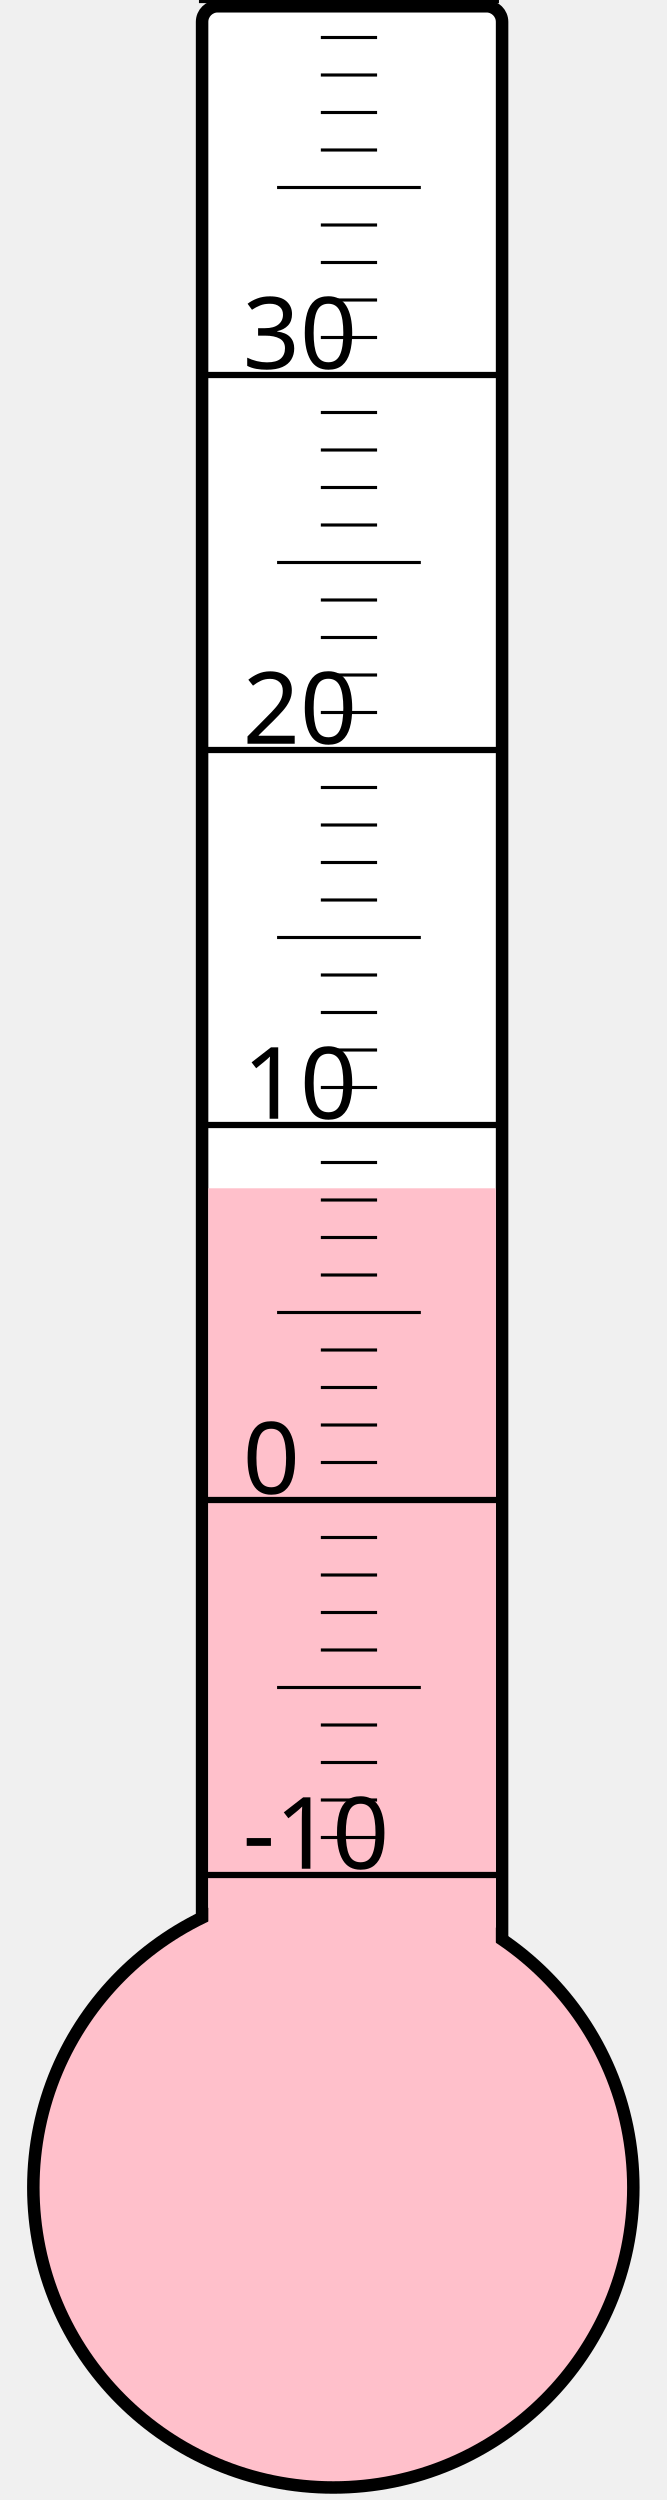
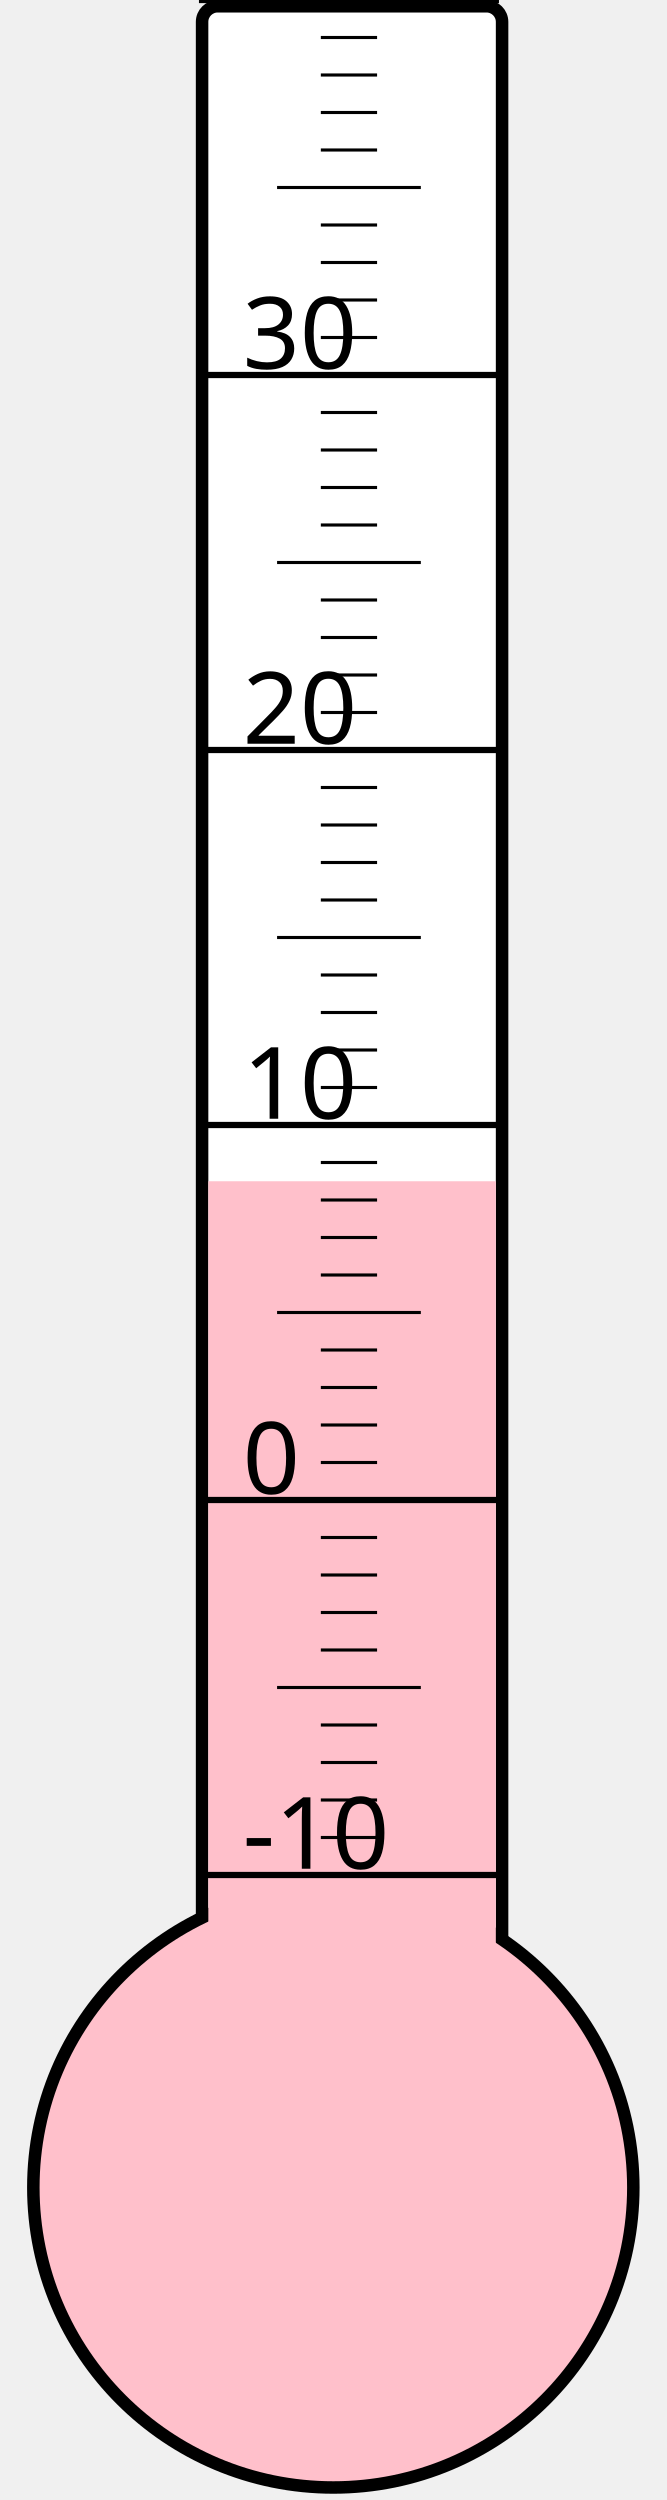
<svg xmlns="http://www.w3.org/2000/svg" width="40px" height="150px" viewBox="0 0 200 800">
  <rect width="200" height="800" x="0" y="0" style="fill: #ffffeb; fill-opacity: 0;" />
  <rect width="96" height="680" x="58" y="2" rx="5" ry="5" style="fill: white; fill-opacity: 1; stroke: black; stroke-width: 4;" />
  <circle cx="100" cy="700" r="96" style="fill: pink; stroke: black; stroke-width: 4;" />
-   <rect width="92" height="319.75" x="60" y="380.25" style="fill: pink; fill-opacity: 1; stroke-width: 0;" />
+   <rect width="92" height="322.0" x="60" y="378.0" style="fill: pink; fill-opacity: 1; stroke-width: 0;" />
  <text x="71" y="598" style="font-family: sans-serif; font-size: 24pt;">-10</text>
  <text x="71" y="478" style="font-family: sans-serif; font-size: 24pt;">0</text>
  <text x="71" y="358" style="font-family: sans-serif; font-size: 24pt;">10</text>
  <text x="71" y="238" style="font-family: sans-serif; font-size: 24pt;">20</text>
  <text x="71" y="118" style="font-family: sans-serif; font-size: 24pt;">30</text>
  <g style="stroke: black;">
    <line x1="57" y1="600" x2="153" y2="600" style="stroke-width: 2;" />
    <line x1="96" y1="588" x2="114" y2="588" style="stroke-width: 1;" />
    <line x1="96" y1="576" x2="114" y2="576" style="stroke-width: 1;" />
    <line x1="96" y1="564" x2="114" y2="564" style="stroke-width: 1;" />
    <line x1="96" y1="552" x2="114" y2="552" style="stroke-width: 1;" />
    <line x1="82" y1="540" x2="128" y2="540" style="stroke-width: 1;" />
    <line x1="96" y1="528" x2="114" y2="528" style="stroke-width: 1;" />
    <line x1="96" y1="516" x2="114" y2="516" style="stroke-width: 1;" />
    <line x1="96" y1="504" x2="114" y2="504" style="stroke-width: 1;" />
    <line x1="96" y1="492" x2="114" y2="492" style="stroke-width: 1;" />
    <line x1="57" y1="480" x2="153" y2="480" style="stroke-width: 2;" />
    <line x1="96" y1="468" x2="114" y2="468" style="stroke-width: 1;" />
    <line x1="96" y1="456" x2="114" y2="456" style="stroke-width: 1;" />
    <line x1="96" y1="444" x2="114" y2="444" style="stroke-width: 1;" />
    <line x1="96" y1="432" x2="114" y2="432" style="stroke-width: 1;" />
    <line x1="82" y1="420" x2="128" y2="420" style="stroke-width: 1;" />
    <line x1="96" y1="408" x2="114" y2="408" style="stroke-width: 1;" />
    <line x1="96" y1="396" x2="114" y2="396" style="stroke-width: 1;" />
    <line x1="96" y1="384" x2="114" y2="384" style="stroke-width: 1;" />
    <line x1="96" y1="372" x2="114" y2="372" style="stroke-width: 1;" />
    <line x1="57" y1="360" x2="153" y2="360" style="stroke-width: 2;" />
    <line x1="96" y1="348" x2="114" y2="348" style="stroke-width: 1;" />
    <line x1="96" y1="336" x2="114" y2="336" style="stroke-width: 1;" />
    <line x1="96" y1="324" x2="114" y2="324" style="stroke-width: 1;" />
    <line x1="96" y1="312" x2="114" y2="312" style="stroke-width: 1;" />
    <line x1="82" y1="300" x2="128" y2="300" style="stroke-width: 1;" />
    <line x1="96" y1="288" x2="114" y2="288" style="stroke-width: 1;" />
    <line x1="96" y1="276" x2="114" y2="276" style="stroke-width: 1;" />
    <line x1="96" y1="264" x2="114" y2="264" style="stroke-width: 1;" />
    <line x1="96" y1="252" x2="114" y2="252" style="stroke-width: 1;" />
    <line x1="57" y1="240" x2="153" y2="240" style="stroke-width: 2;" />
    <line x1="96" y1="228" x2="114" y2="228" style="stroke-width: 1;" />
    <line x1="96" y1="216" x2="114" y2="216" style="stroke-width: 1;" />
    <line x1="96" y1="204" x2="114" y2="204" style="stroke-width: 1;" />
    <line x1="96" y1="192" x2="114" y2="192" style="stroke-width: 1;" />
    <line x1="82" y1="180" x2="128" y2="180" style="stroke-width: 1;" />
    <line x1="96" y1="168" x2="114" y2="168" style="stroke-width: 1;" />
    <line x1="96" y1="156" x2="114" y2="156" style="stroke-width: 1;" />
    <line x1="96" y1="144" x2="114" y2="144" style="stroke-width: 1;" />
    <line x1="96" y1="132" x2="114" y2="132" style="stroke-width: 1;" />
    <line x1="57" y1="120" x2="153" y2="120" style="stroke-width: 2;" />
    <line x1="96" y1="108" x2="114" y2="108" style="stroke-width: 1;" />
    <line x1="96" y1="96" x2="114" y2="96" style="stroke-width: 1;" />
    <line x1="96" y1="84" x2="114" y2="84" style="stroke-width: 1;" />
    <line x1="96" y1="72" x2="114" y2="72" style="stroke-width: 1;" />
    <line x1="82" y1="60" x2="128" y2="60" style="stroke-width: 1;" />
    <line x1="96" y1="48" x2="114" y2="48" style="stroke-width: 1;" />
    <line x1="96" y1="36" x2="114" y2="36" style="stroke-width: 1;" />
    <line x1="96" y1="24" x2="114" y2="24" style="stroke-width: 1;" />
    <line x1="96" y1="12" x2="114" y2="12" style="stroke-width: 1;" />
    <line x1="57" y1="0" x2="153" y2="0" style="stroke-width: 2;" />
  </g>
</svg>
